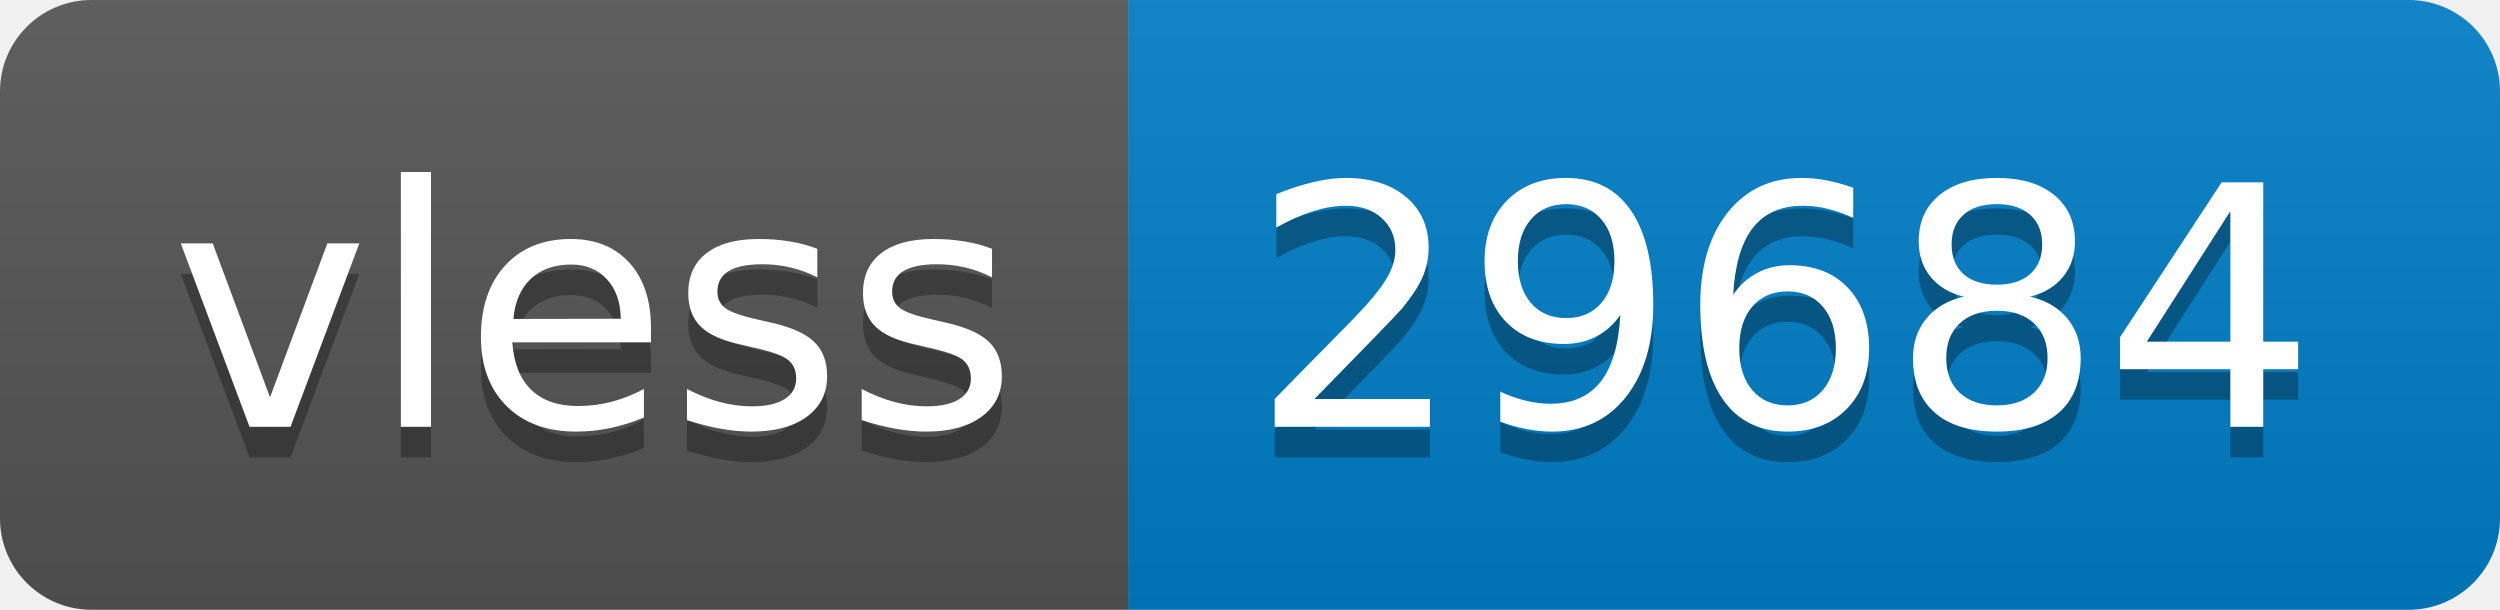
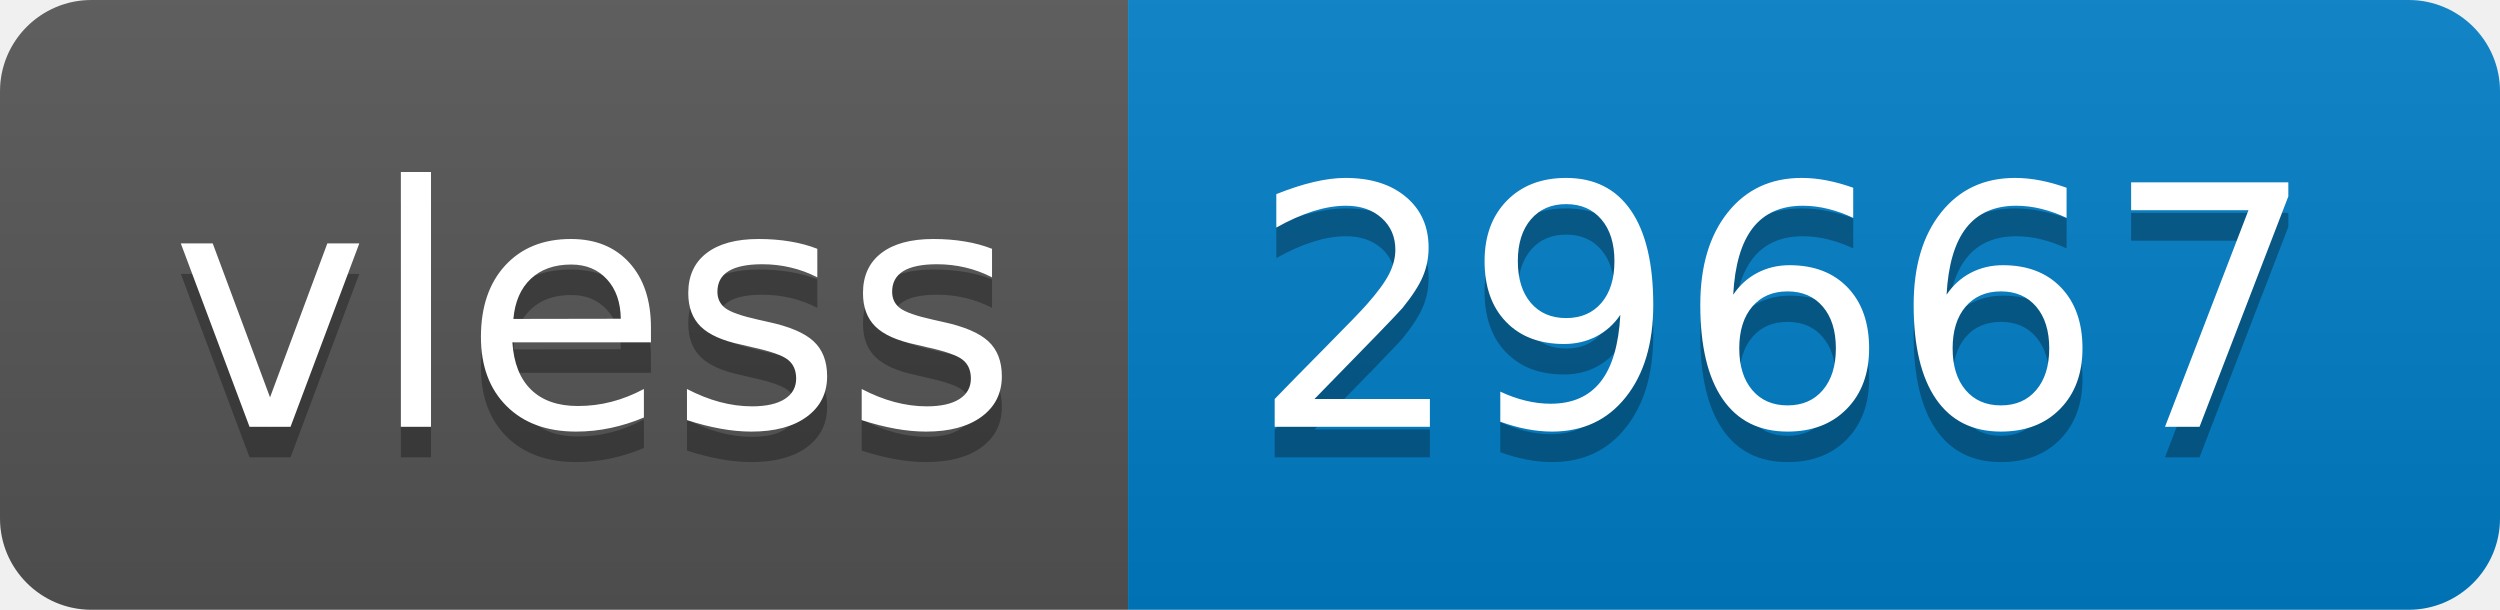
- <svg xmlns="http://www.w3.org/2000/svg" width="82" height="20" role="img" aria-label="vless: 29684">
+ <svg xmlns="http://www.w3.org/2000/svg" width="82" height="20" role="img" aria-label="vless: 29667">
  <linearGradient id="s" x2="0" y2="100%">
    <stop offset="0" stop-color="#bbb" stop-opacity=".1" />
    <stop offset="1" stop-opacity=".1" />
  </linearGradient>
  <clipPath id="r">
    <rect width="82" height="20" rx="3" fill="#fff" />
  </clipPath>
  <g clip-path="url(#r)">
    <rect width="37" height="20" fill="#555" />
    <rect x="37" width="45" height="20" fill="#007ec6" />
    <rect width="82" height="20" fill="url(#s)" />
  </g>
  <g fill="#fff" text-anchor="middle" font-family="Verdana,Geneva,DejaVu Sans,sans-serif" text-rendering="geometricPrecision" font-size="110">
    <text aria-hidden="true" x="195" y="150" fill="#010101" fill-opacity=".3" transform="scale(.1)" textLength="270">vless</text>
    <text x="195" y="140" transform="scale(.1)" fill="#fff" textLength="270">vless</text>
-     <text aria-hidden="true" x="585" y="150" fill="#010101" fill-opacity=".3" transform="scale(.1)" textLength="350">29684</text>
-     <text x="585" y="140" transform="scale(.1)" fill="#fff" textLength="350">29684</text>
+     <text aria-hidden="true" x="585" y="150" fill="#010101" fill-opacity=".3" transform="scale(.1)" textLength="350">29667</text>
+     <text x="585" y="140" transform="scale(.1)" fill="#fff" textLength="350">29667</text>
  </g>
</svg>
